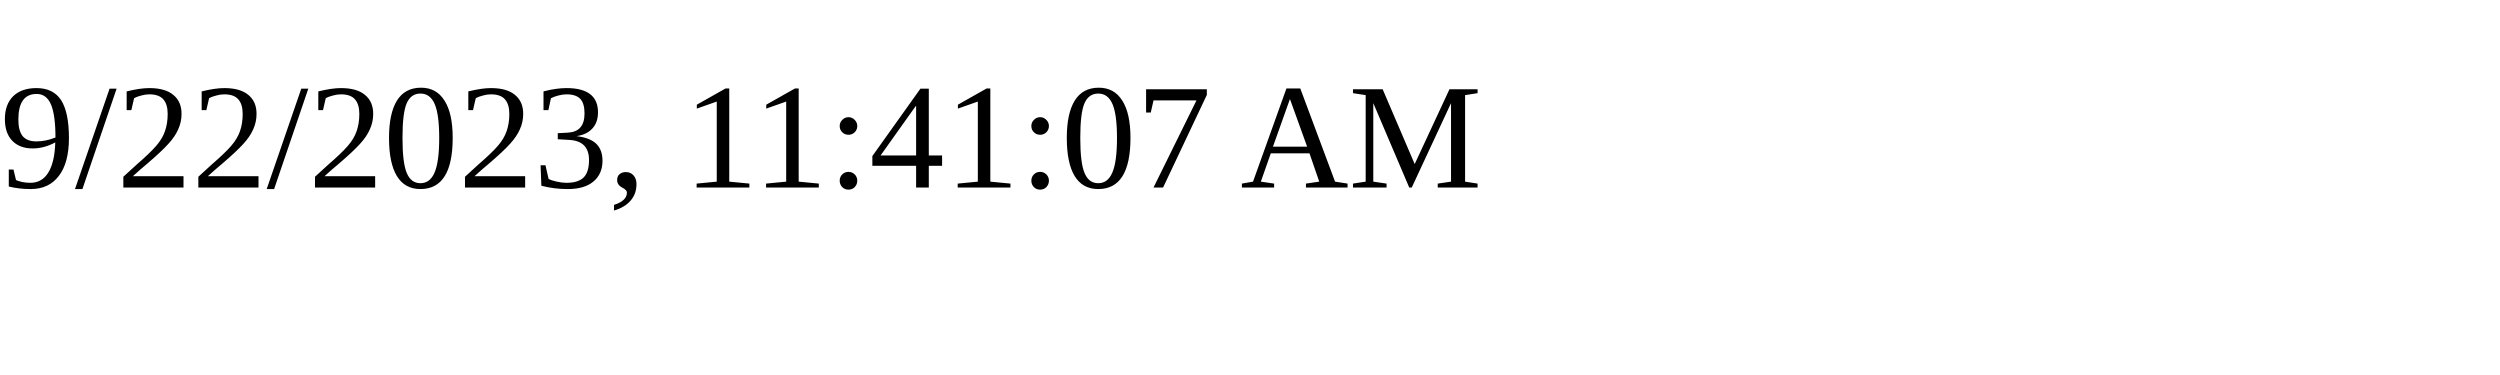
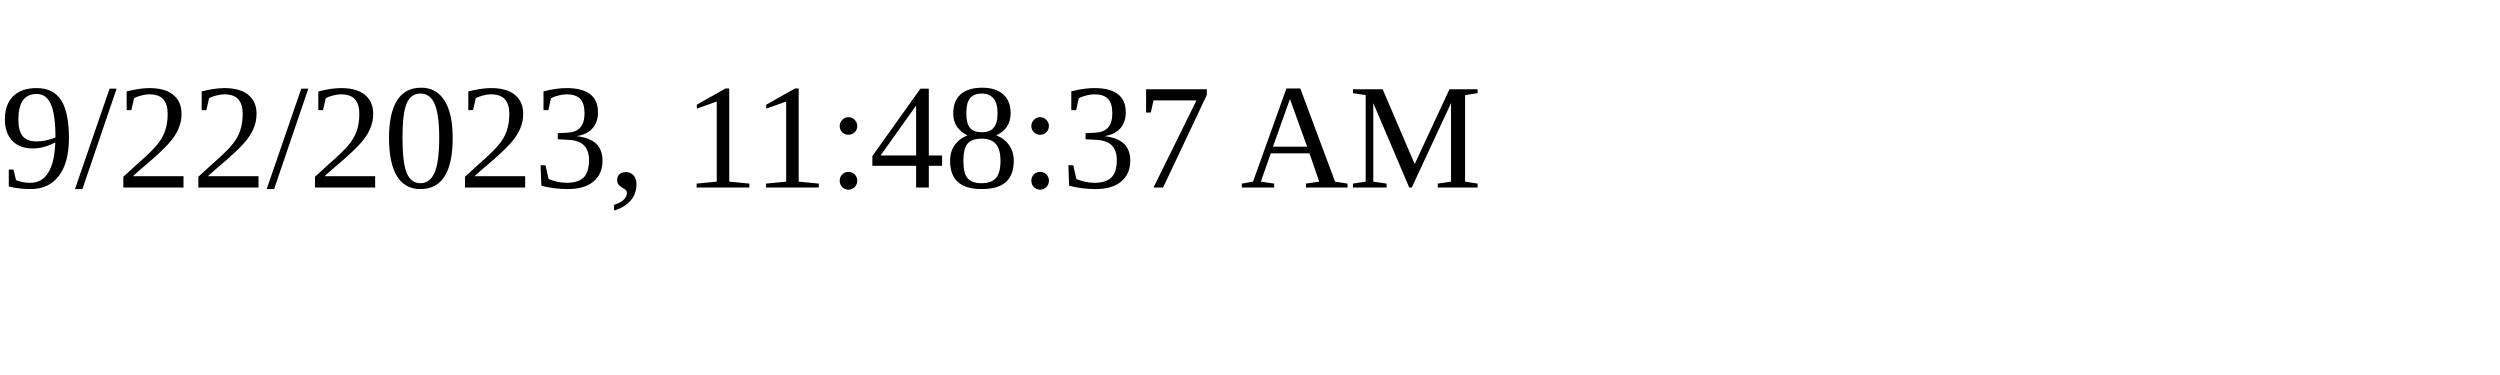
<svg xmlns="http://www.w3.org/2000/svg" height="30" width="200">
-   <text x="0" y="15">9/22/2023, 11:41:07 AM</text>
+   <text x="0" y="15">9/22/2023, 11:48:37 AM</text>
</svg>
